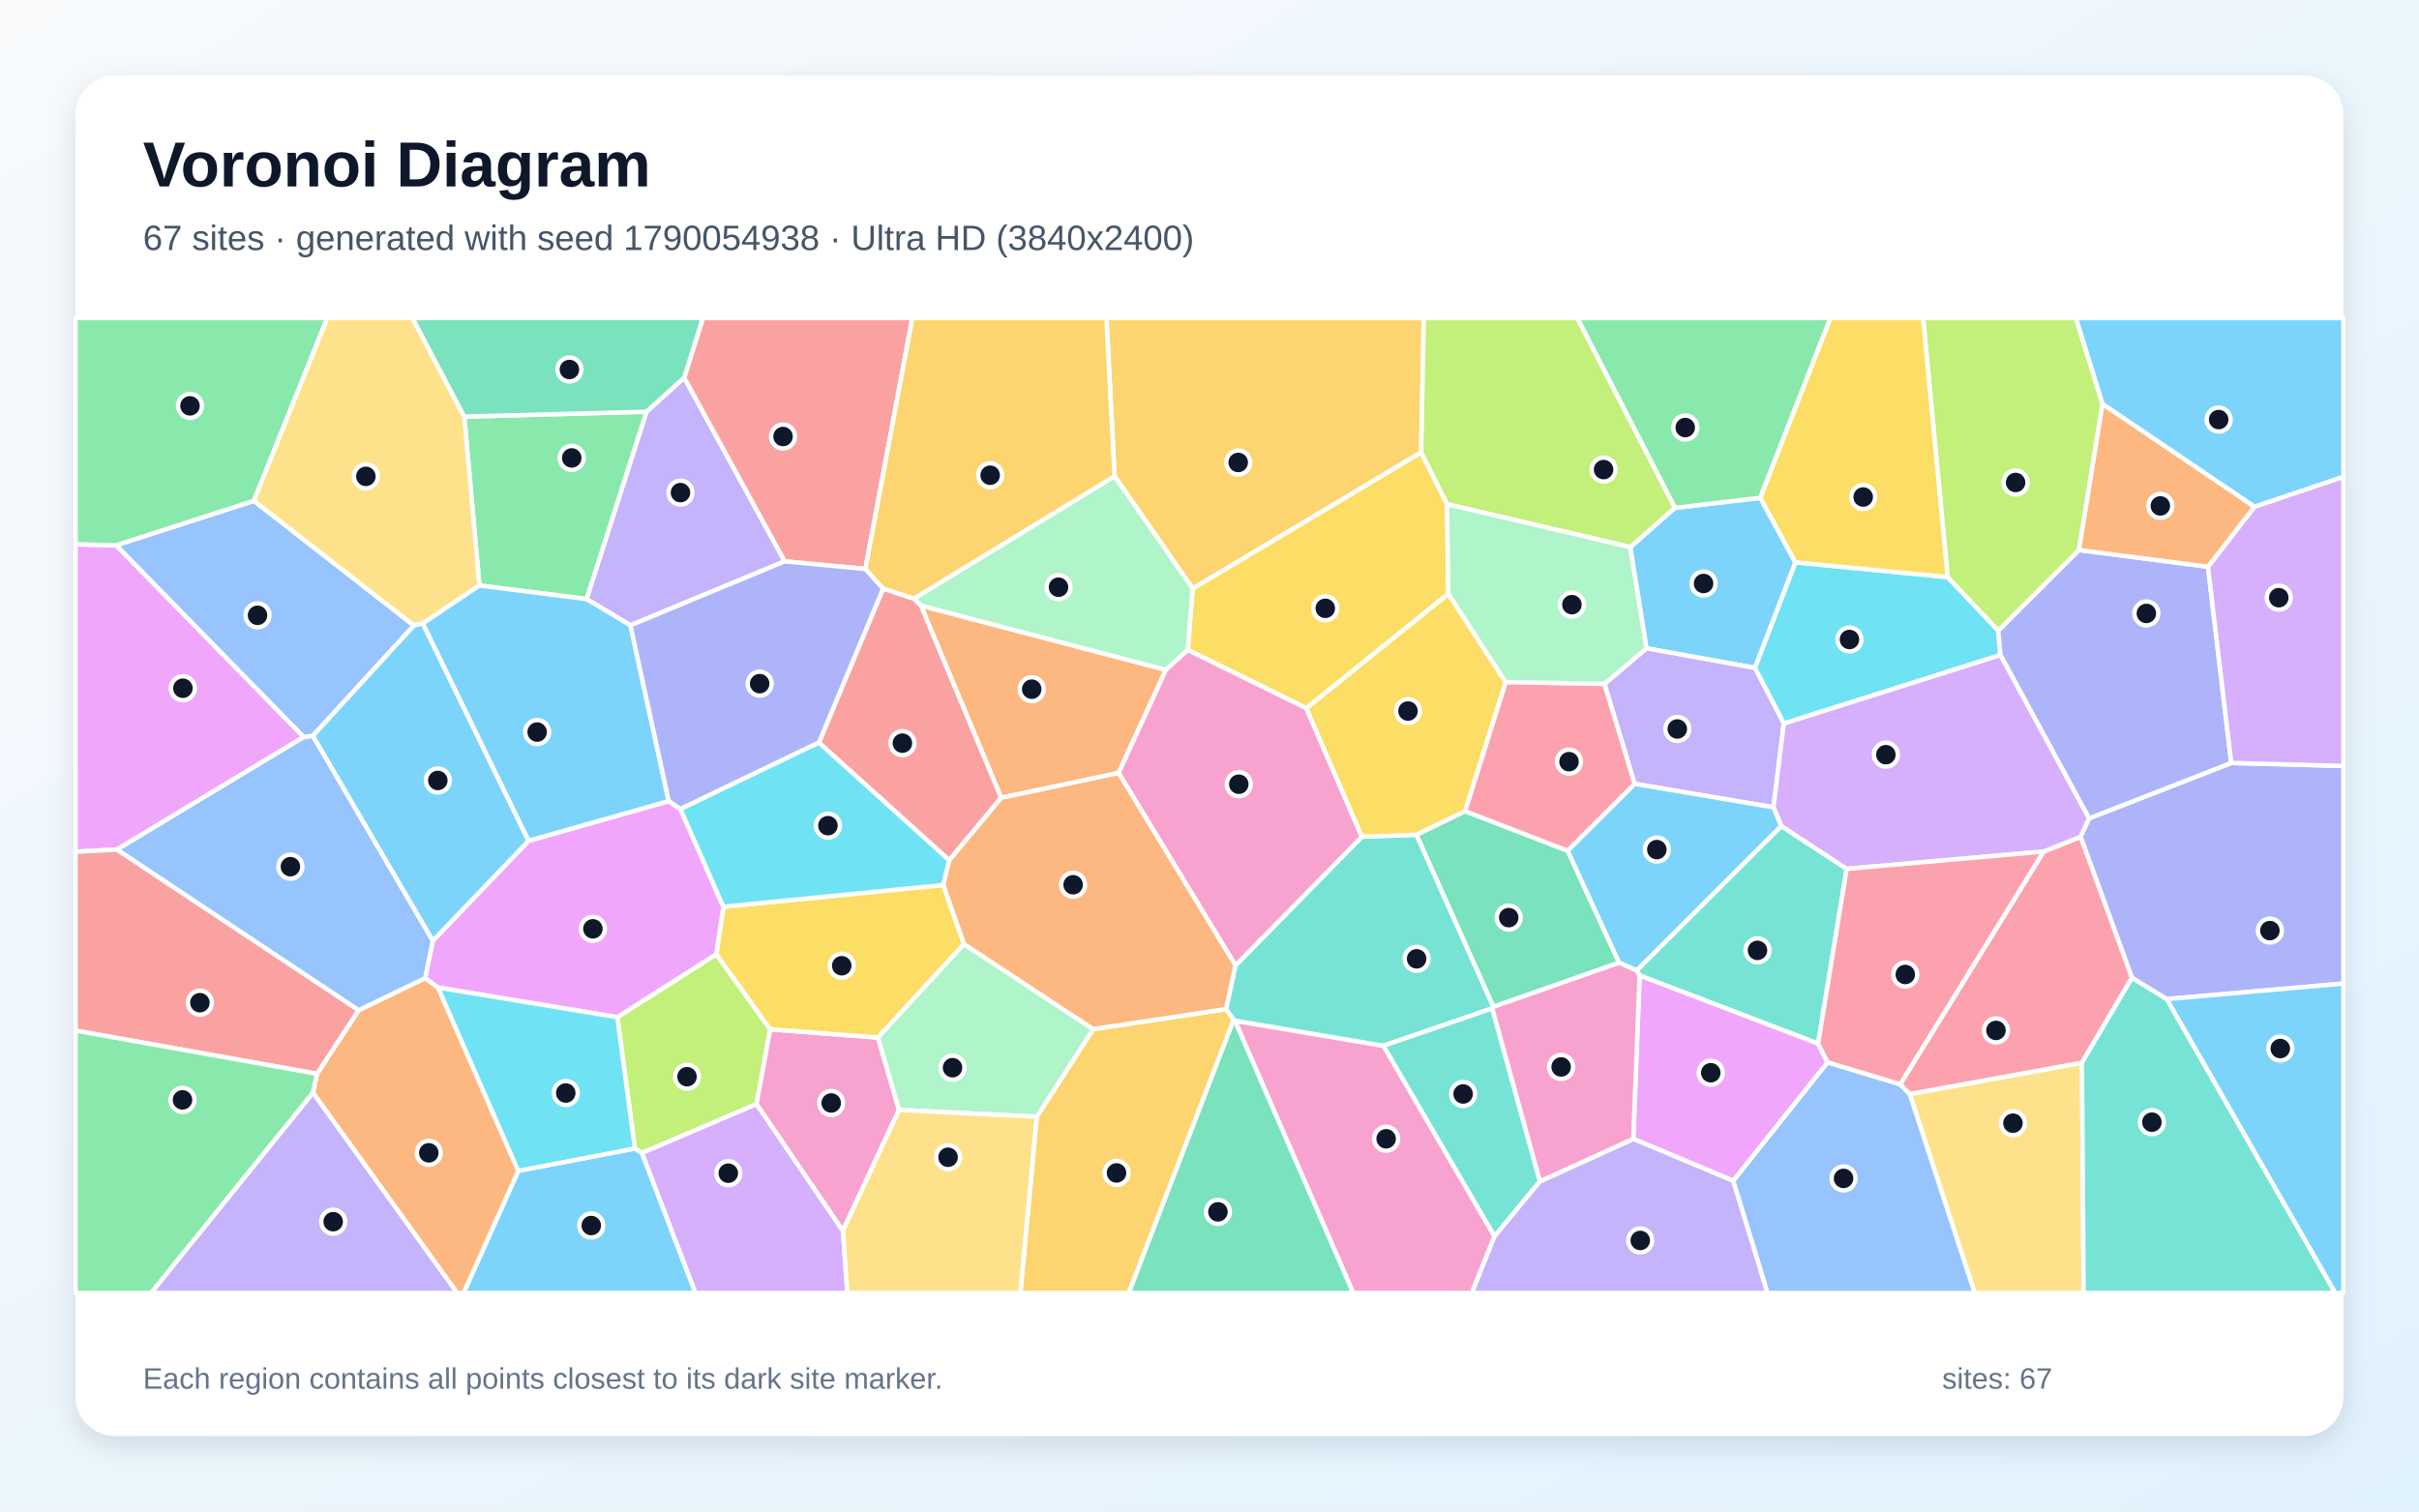
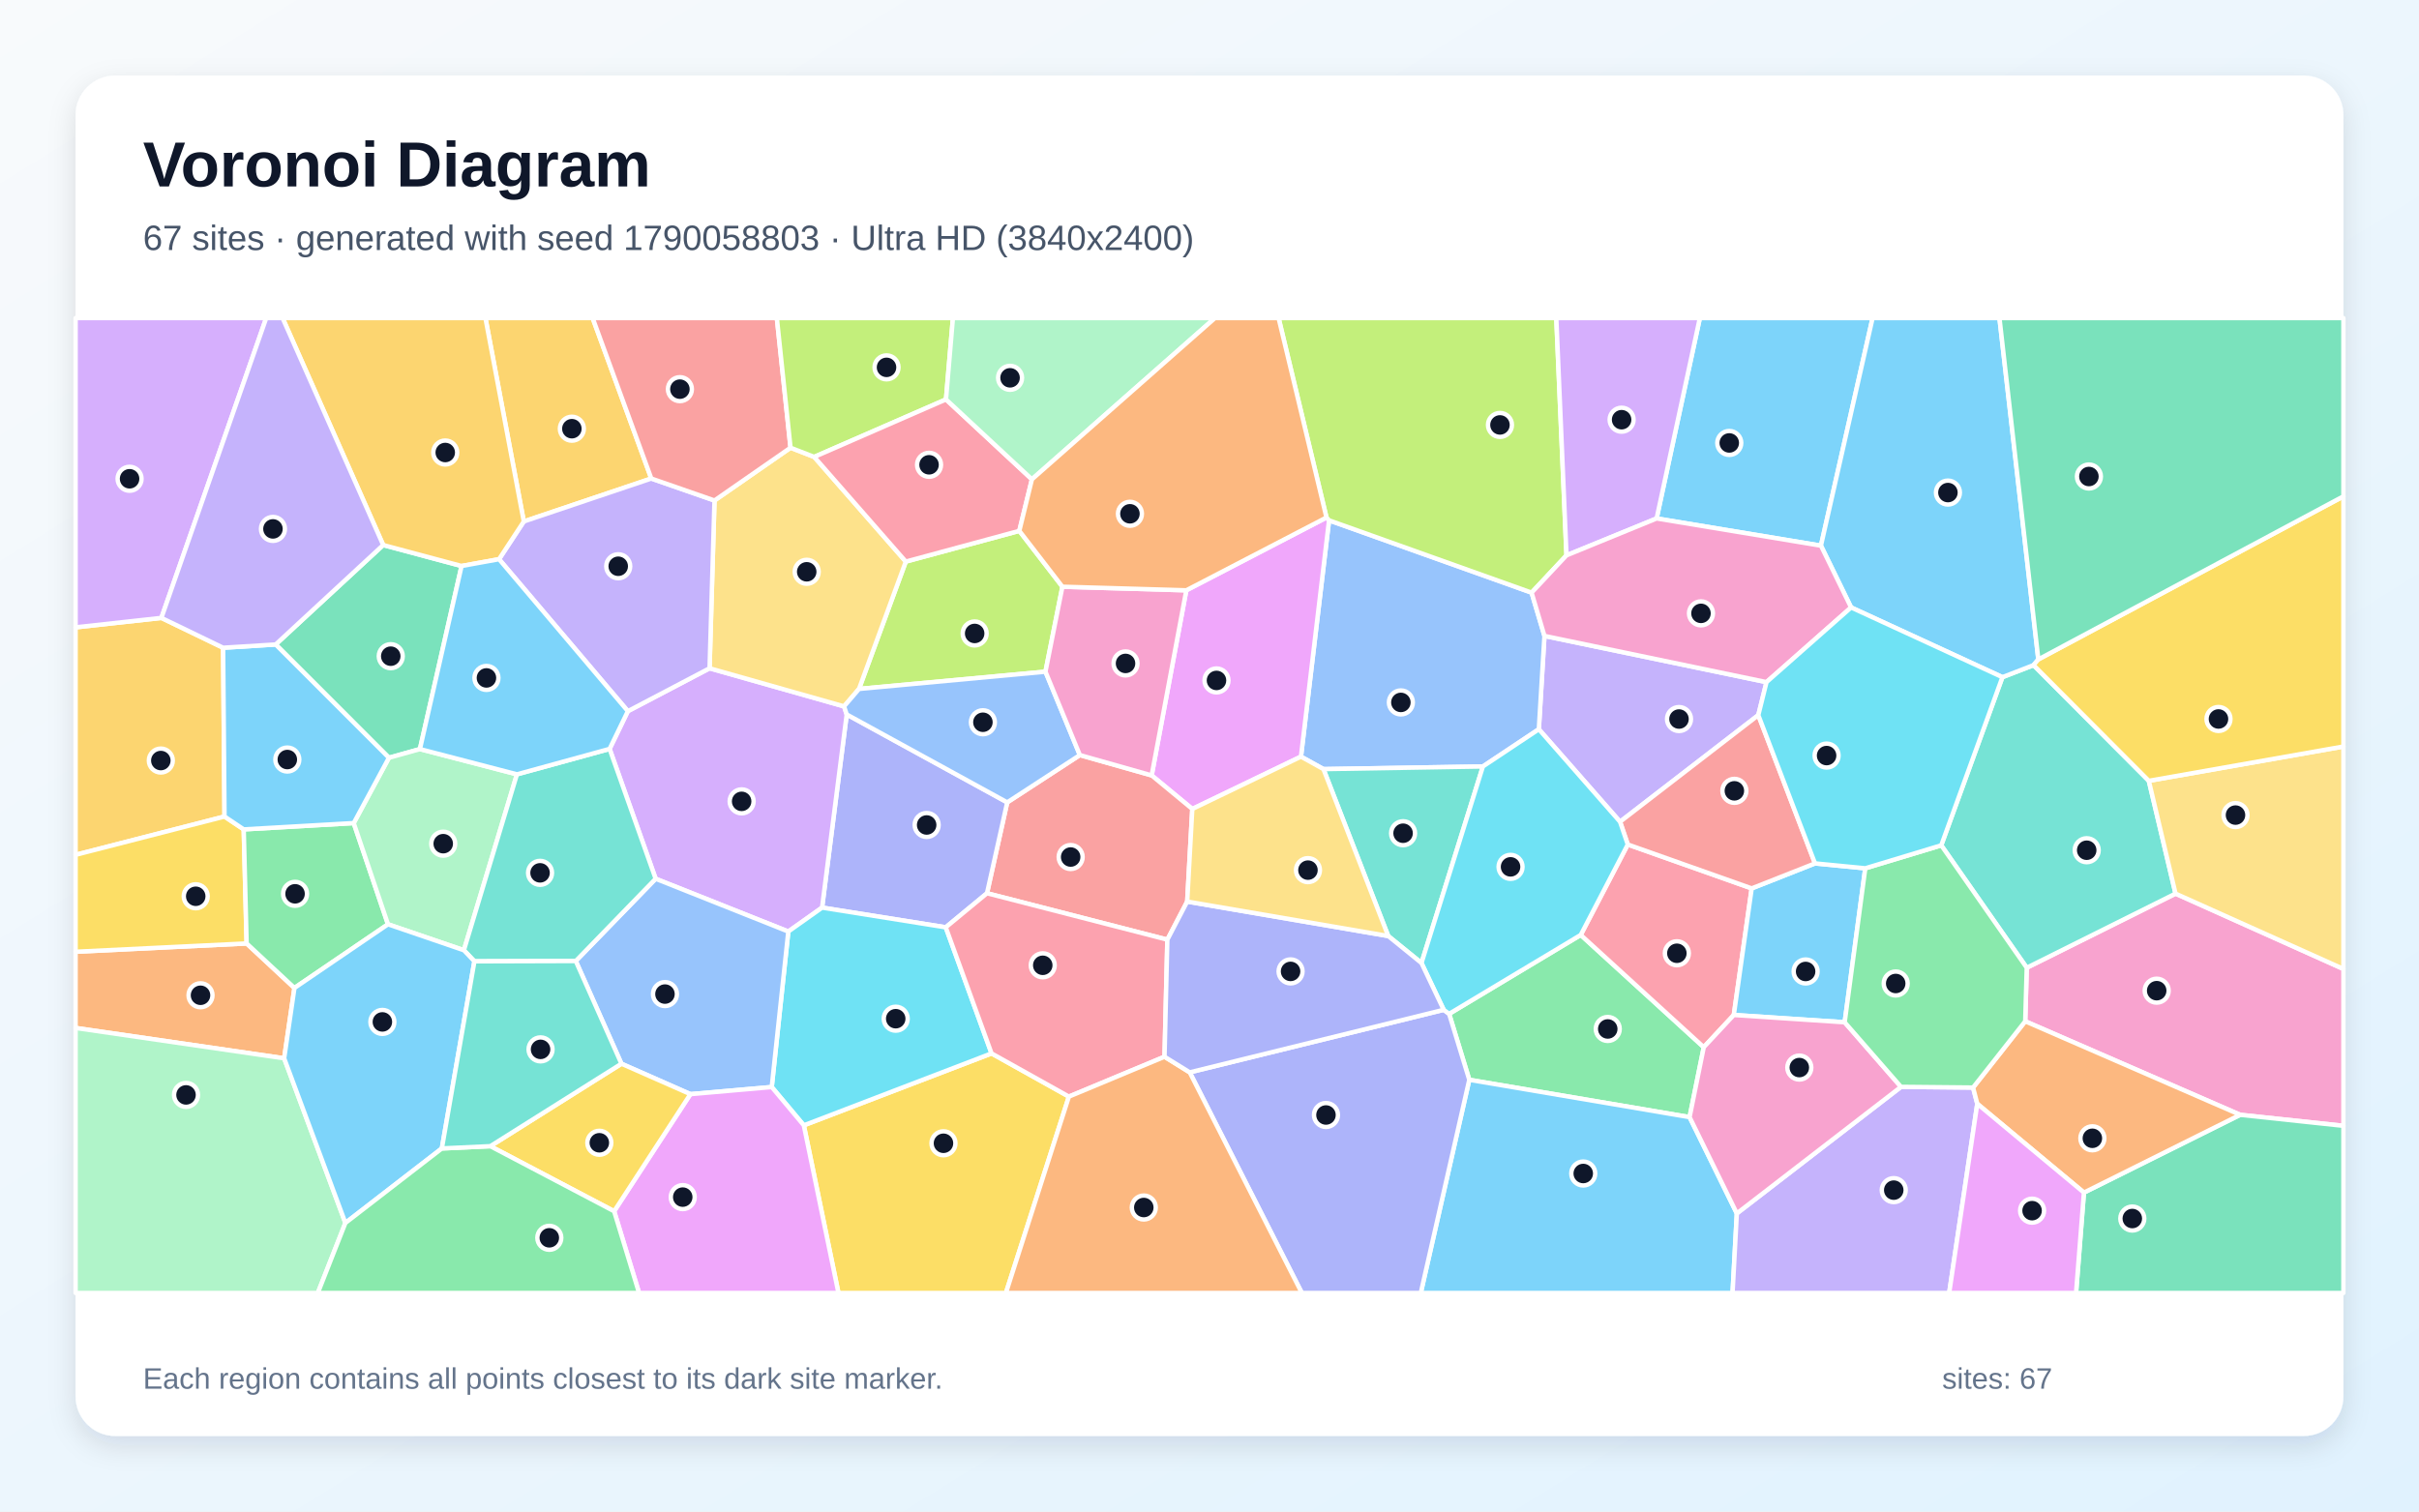
<svg xmlns="http://www.w3.org/2000/svg" width="3840" height="2400" viewBox="0 0 3840 2400" role="img" aria-labelledby="title description">
  <defs>
    <linearGradient id="background" x1="0" y1="0" x2="1" y2="1">
      <stop stop-color="#F8FAFC" />
      <stop offset="1" stop-color="#E0F2FE" />
    </linearGradient>
    <filter id="shadow" x="-5%" y="-5%" width="110%" height="110%">
      <feDropShadow dx="0" dy="15" stdDeviation="22" flood-color="#0F172A" flood-opacity=".12" />
    </filter>
  </defs>
  <rect width="3840" height="2400" fill="url(#background)" />
  <rect x="120" y="120" width="3600" height="2160" rx="63" fill="#FFFFFF" filter="url(#shadow)" />
  <g font-family="Arial, sans-serif">
    <text x="227" y="296" font-size="101" font-weight="700" fill="#0F172A">Voronoi Diagram</text>
-     <text x="227" y="397" font-size="56" fill="#475569">67 sites · generated with seed 1790054938 · Ultra HD (3840x2400)</text>
+     <text x="227" y="397" font-size="56" fill="#475569">67 sites · generated with seed 1790058803 · Ultra HD (3840x2400)</text>
  </g>
  <g stroke="#FFFFFF" stroke-width="7" stroke-linejoin="round">
-     <polygon points="822.7,1859.1 1007.9,1823.5 1019.1,1830.7 1104.1,2053.0 735.9,2053.0" fill="#38BDF8" fill-opacity="0.65" />
-     <polygon points="1086.1,599.6 1245.7,891.3 1000.8,992.9 931.1,951.2 1026.2,653.7" fill="#A78BFA" fill-opacity="0.65" />
-     <polygon points="1960.2,1620.6 2196.2,1660.5 2372.5,1963.0 2336.5,2053.0 2148.1,2053.0" fill="#F472B6" fill-opacity="0.65" />
-     <polygon points="1589.3,1266.8 1461.8,961.5 1850.8,1063.7 1775.7,1227.3" fill="#FB923C" fill-opacity="0.65" />
-     <polygon points="2297.1,800.6 2299.2,942.9 2073.7,1124.6 1885.5,1032.0 1893.2,934.5 2256.0,718.1" fill="#FACC15" fill-opacity="0.65" />
-     <polygon points="1026.2,653.7 931.1,951.2 761.0,929.7 737.0,661.5" fill="#4ADE80" fill-opacity="0.65" />
-     <polygon points="2598.0,1540.9 2827.6,1311.5 2931.5,1379.6 2886.1,1657.1 2602.8,1548.9" fill="#2DD4BF" fill-opacity="0.65" />
-     <polygon points="403.1,795.2 657.1,993.2 496.5,1168.5 482.0,1170.4 184.2,865.8" fill="#60A5FA" fill-opacity="0.65" />
-     <polygon points="184.2,865.8 482.0,1170.4 185.8,1348.9 120.0,1352.4 120.0,864.2" fill="#E879F9" fill-opacity="0.65" />
-     <polygon points="2570.2,1528.6 2370.6,1598.7 2248.4,1325.5 2325.6,1287.9 2488.6,1350.9" fill="#34D399" fill-opacity="0.65" />
-     <polygon points="1373.8,903.4 1245.7,891.3 1086.1,599.6 1115.8,505.0 1448.3,505.0" fill="#F87171" fill-opacity="0.65" />
-     <polygon points="3439.4,1586.4 3384.3,1552.6 3302.7,1328.7 3316.2,1299.4 3542.0,1211.4 3720.0,1216.2 3720.0,1561.7" fill="#818CF8" fill-opacity="0.65" />
-     <polygon points="2256.0,718.1 1893.2,934.5 1769.3,756.1 1756.4,505.0 2260.2,505.0" fill="#FBBF24" fill-opacity="0.65" />
-     <polygon points="979.9,1615.1 1137.1,1515.1 1222.6,1634.3 1201.0,1753.0 1019.1,1830.7 1007.9,1823.5" fill="#A3E635" fill-opacity="0.65" />
-     <polygon points="1019.1,1830.7 1201.0,1753.0 1338.1,1954.1 1345.2,2053.0 1104.1,2053.0" fill="#C084FC" fill-opacity="0.65" />
-     <polygon points="2390.1,1082.9 2547.1,1085.8 2595.1,1244.6 2488.6,1350.9 2325.6,1287.9" fill="#FB7185" fill-opacity="0.65" />
-     <polygon points="3091.8,916.3 3172.1,1001.2 3175.5,1040.1 2831.7,1148.9 2785.7,1060.5 2850.0,892.9" fill="#22D3EE" fill-opacity="0.65" />
-     <polygon points="1769.3,756.1 1893.2,934.5 1885.5,1032.0 1850.8,1063.7 1461.8,961.5 1450.7,950.4" fill="#86EFAC" fill-opacity="0.65" />
-     <polygon points="3031.5,1737.1 3305.0,1687.3 3307.6,2053.0 3134.6,2053.0" fill="#FCD34D" fill-opacity="0.65" />
-     <polygon points="3439.4,1586.4 3720.0,1561.7 3720.0,2053.0 3707.0,2053.0" fill="#38BDF8" fill-opacity="0.65" />
-     <polygon points="2587.8,868.7 2658.8,806.4 2794.4,790.4 2850.0,892.9 2785.7,1060.5 2613.6,1029.4" fill="#38BDF8" fill-opacity="0.65" />
-     <polygon points="2613.6,1029.4 2785.7,1060.5 2831.7,1148.9 2815.3,1281.9 2595.1,1244.6 2547.1,1085.8" fill="#A78BFA" fill-opacity="0.65" />
-     <polygon points="1338.1,1954.1 1201.0,1753.0 1222.6,1634.3 1393.7,1647.4 1427.2,1762.3" fill="#F472B6" fill-opacity="0.65" />
-     <polygon points="496.7,1735.0 503.2,1705.0 569.4,1604.0 674.9,1553.0 695.4,1568.1 822.7,1859.1 735.9,2053.0 725.6,2053.0" fill="#FB923C" fill-opacity="0.65" />
-     <polygon points="1497.5,1405.2 1530.3,1499.0 1393.7,1647.4 1222.6,1634.3 1137.1,1515.1 1148.3,1439.7" fill="#FACC15" fill-opacity="0.65" />
-     <polygon points="403.1,795.2 184.2,865.8 120.0,864.2 120.0,505.0 519.6,505.0" fill="#4ADE80" fill-opacity="0.65" />
-     <polygon points="1961.2,1532.9 2161.9,1328.5 2248.4,1325.5 2370.6,1598.7 2368.8,1601.1 2196.2,1660.5 1960.2,1620.6 1958.2,1619.1 1946.2,1602.3" fill="#2DD4BF" fill-opacity="0.65" />
-     <polygon points="2751.3,1874.9 2901.1,1686.7 3016.5,1721.6 3031.5,1737.1 3134.6,2053.0 2805.7,2053.0" fill="#60A5FA" fill-opacity="0.65" />
-     <polygon points="1061.6,1272.0 1080.2,1284.7 1148.3,1439.7 1137.1,1515.1 979.9,1615.1 695.4,1568.1 674.9,1553.0 687.0,1493.9 839.1,1335.0" fill="#E879F9" fill-opacity="0.65" />
-     <polygon points="1958.2,1619.1 1960.2,1620.6 2148.1,2053.0 1791.6,2053.0" fill="#34D399" fill-opacity="0.65" />
-     <polygon points="120.0,1636.4 120.0,1352.4 185.8,1348.9 569.4,1604.0 503.2,1705.0" fill="#F87171" fill-opacity="0.65" />
-     <polygon points="3505.0,899.9 3542.0,1211.4 3316.2,1299.4 3175.5,1040.1 3172.1,1001.2 3300.2,873.3" fill="#818CF8" fill-opacity="0.65" />
-     <polygon points="1645.8,1773.3 1735.3,1634.0 1946.2,1602.3 1958.2,1619.1 1791.6,2053.0 1619.8,2053.0" fill="#FBBF24" fill-opacity="0.65" />
-     <polygon points="3337.7,641.4 3300.2,873.3 3172.1,1001.2 3091.8,916.3 3052.7,505.0 3295.4,505.0" fill="#A3E635" fill-opacity="0.65" />
-     <polygon points="3542.0,1211.4 3505.0,899.9 3578.9,804.5 3720.0,756.9 3720.0,1216.2" fill="#C084FC" fill-opacity="0.65" />
-     <polygon points="3305.0,1687.3 3031.5,1737.1 3016.5,1721.6 3244.1,1352.1 3302.7,1328.7 3384.3,1552.6" fill="#FB7185" fill-opacity="0.65" />
-     <polygon points="695.4,1568.1 979.9,1615.1 1007.9,1823.5 822.7,1859.1" fill="#22D3EE" fill-opacity="0.65" />
-     <polygon points="1735.3,1634.0 1645.8,1773.3 1427.2,1762.3 1393.7,1647.4 1530.3,1499.0" fill="#86EFAC" fill-opacity="0.65" />
-     <polygon points="737.0,661.5 761.0,929.7 671.2,989.9 657.1,993.2 403.1,795.2 519.6,505.0 654.8,505.0" fill="#FCD34D" fill-opacity="0.65" />
-     <polygon points="839.1,1335.0 687.0,1493.9 496.5,1168.5 657.1,993.2 671.2,989.9" fill="#38BDF8" fill-opacity="0.65" />
-     <polygon points="1061.6,1272.0 839.1,1335.0 671.2,989.9 761.0,929.7 931.1,951.2 1000.8,992.9" fill="#38BDF8" fill-opacity="0.65" />
-     <polygon points="496.7,1735.0 725.6,2053.0 239.6,2053.0" fill="#A78BFA" fill-opacity="0.65" />
-     <polygon points="1885.5,1032.0 2073.7,1124.6 2161.9,1328.5 1961.2,1532.9 1775.7,1227.3 1850.8,1063.7" fill="#F472B6" fill-opacity="0.65" />
-     <polygon points="3578.9,804.5 3505.0,899.9 3300.2,873.3 3337.7,641.4" fill="#FB923C" fill-opacity="0.65" />
-     <polygon points="2390.1,1082.9 2325.6,1287.9 2248.4,1325.5 2161.9,1328.5 2073.7,1124.6 2299.2,942.9" fill="#FACC15" fill-opacity="0.65" />
-     <polygon points="2794.4,790.4 2658.8,806.4 2503.7,505.0 2905.8,505.0" fill="#4ADE80" fill-opacity="0.65" />
-     <polygon points="2444.6,1875.8 2372.5,1963.0 2196.2,1660.5 2368.8,1601.1" fill="#2DD4BF" fill-opacity="0.65" />
-     <polygon points="687.0,1493.9 674.9,1553.0 569.4,1604.0 185.8,1348.9 482.0,1170.4 496.5,1168.5" fill="#60A5FA" fill-opacity="0.65" />
-     <polygon points="2592.7,1808.3 2602.8,1548.9 2886.1,1657.1 2901.1,1686.7 2751.3,1874.9" fill="#E879F9" fill-opacity="0.65" />
-     <polygon points="1086.1,599.6 1026.2,653.7 737.0,661.5 654.8,505.0 1115.8,505.0" fill="#34D399" fill-opacity="0.65" />
-     <polygon points="1506.9,1366.0 1299.9,1179.1 1401.9,934.5 1450.7,950.4 1461.8,961.5 1589.3,1266.8" fill="#F87171" fill-opacity="0.65" />
-     <polygon points="1373.8,903.4 1401.9,934.5 1299.9,1179.1 1080.2,1284.7 1061.6,1272.0 1000.8,992.9 1245.7,891.3" fill="#818CF8" fill-opacity="0.65" />
-     <polygon points="1769.3,756.1 1450.7,950.4 1401.9,934.5 1373.8,903.4 1448.3,505.0 1756.4,505.0" fill="#FBBF24" fill-opacity="0.65" />
-     <polygon points="2658.8,806.4 2587.8,868.7 2297.1,800.6 2256.0,718.1 2260.2,505.0 2503.7,505.0" fill="#A3E635" fill-opacity="0.65" />
-     <polygon points="2815.3,1281.9 2831.7,1148.9 3175.5,1040.1 3316.2,1299.4 3302.7,1328.7 3244.1,1352.1 2931.5,1379.6 2827.6,1311.5" fill="#C084FC" fill-opacity="0.65" />
-     <polygon points="3244.1,1352.1 3016.5,1721.6 2901.1,1686.7 2886.1,1657.1 2931.5,1379.6" fill="#FB7185" fill-opacity="0.65" />
-     <polygon points="1299.9,1179.1 1506.9,1366.0 1497.5,1405.2 1148.3,1439.7 1080.2,1284.7" fill="#22D3EE" fill-opacity="0.65" />
-     <polygon points="2587.8,868.7 2613.6,1029.4 2547.1,1085.8 2390.1,1082.9 2299.2,942.9 2297.1,800.6" fill="#86EFAC" fill-opacity="0.65" />
-     <polygon points="1338.1,1954.1 1427.2,1762.3 1645.8,1773.3 1619.8,2053.0 1345.2,2053.0" fill="#FCD34D" fill-opacity="0.65" />
-     <polygon points="2595.1,1244.6 2815.3,1281.9 2827.6,1311.5 2598.0,1540.9 2570.2,1528.6 2488.6,1350.9" fill="#38BDF8" fill-opacity="0.65" />
-     <polygon points="3578.9,804.5 3337.7,641.4 3295.4,505.0 3720.0,505.0 3720.0,756.9" fill="#38BDF8" fill-opacity="0.65" />
-     <polygon points="2372.5,1963.0 2444.6,1875.8 2592.7,1808.3 2751.3,1874.9 2805.7,2053.0 2336.5,2053.0" fill="#A78BFA" fill-opacity="0.65" />
-     <polygon points="2444.6,1875.8 2368.8,1601.1 2370.6,1598.7 2570.2,1528.6 2598.0,1540.9 2602.8,1548.9 2592.7,1808.3" fill="#F472B6" fill-opacity="0.65" />
-     <polygon points="1735.3,1634.0 1530.3,1499.0 1497.5,1405.2 1506.9,1366.0 1589.3,1266.8 1775.7,1227.3 1961.2,1532.9 1946.2,1602.3" fill="#FB923C" fill-opacity="0.65" />
-     <polygon points="3091.8,916.3 2850.0,892.9 2794.4,790.4 2905.8,505.0 3052.7,505.0" fill="#FACC15" fill-opacity="0.65" />
-     <polygon points="120.0,1636.4 503.2,1705.0 496.7,1735.0 239.6,2053.0 120.0,2053.0" fill="#4ADE80" fill-opacity="0.65" />
-     <polygon points="3305.0,1687.3 3384.3,1552.6 3439.4,1586.4 3707.0,2053.0 3307.6,2053.0" fill="#2DD4BF" fill-opacity="0.65" />
+     <polygon points="2890.6,866.4 2629.8,823.2 2698.4,505.0 2972.6,505.0" fill="#38BDF8" fill-opacity="0.65" />
+     <polygon points="2804.2,1083.1 2791.2,1135.5 2571.7,1304.8 2442.8,1157.9 2451.7,1009.7" fill="#A78BFA" fill-opacity="0.65" />
+     <polygon points="3556.1,1770.1 3214.9,1621.6 3217.3,1536.6 3453.5,1418.9 3720.0,1538.5 3720.0,1787.6" fill="#F472B6" fill-opacity="0.65" />
+     <polygon points="467.4,1568.7 451.1,1680.4 120.0,1632.2 120.0,1511.2 391.5,1498.0" fill="#FB923C" fill-opacity="0.65" />
+     <polygon points="1276.0,1786.8 1574.0,1672.6 1696.8,1741.2 1596.8,2053.0 1331.0,2053.0" fill="#FACC15" fill-opacity="0.65" />
+     <polygon points="2682.1,1773.8 2332.4,1714.5 2300.4,1609.8 2509.3,1484.5 2704.6,1662.8" fill="#4ADE80" fill-opacity="0.65" />
+     <polygon points="3178.7,1075.2 3228.1,1056.1 3411.1,1239.8 3453.5,1418.9 3217.3,1536.6 3081.6,1342.2" fill="#2DD4BF" fill-opacity="0.65" />
+     <polygon points="2354.0,1217.0 2100.9,1221.2 2065.2,1201.4 2109.8,826.2 2431.3,941.0 2451.7,1009.7 2442.8,1157.9" fill="#60A5FA" fill-opacity="0.65" />
+     <polygon points="1883.2,937.3 2105.7,821.7 2109.8,826.2 2065.2,1201.4 1892.7,1284.5 1828.2,1231.2" fill="#E879F9" fill-opacity="0.65" />
+     <polygon points="3308.1,1893.6 3556.1,1770.1 3720.0,1787.6 3720.0,2053.0 3295.6,2053.0" fill="#34D399" fill-opacity="0.65" />
+     <polygon points="1884.6,1431.5 1853.1,1492.0 1566.8,1418.3 1598.9,1274.0 1714.2,1198.9 1828.2,1231.2 1892.7,1284.5" fill="#F87171" fill-opacity="0.65" />
+     <polygon points="1501.3,1472.4 1305.0,1441.1 1344.1,1134.4 1598.9,1274.0 1566.8,1418.3" fill="#818CF8" fill-opacity="0.65" />
+     <polygon points="256.2,981.1 354.2,1028.5 356.4,1296.5 120.0,1357.3 120.0,996.1" fill="#FBBF24" fill-opacity="0.65" />
+     <polygon points="2431.3,941.0 2109.8,826.2 2105.7,821.7 2029.7,505.0 2470.5,505.0 2486.7,881.8" fill="#A3E635" fill-opacity="0.65" />
+     <polygon points="967.7,1189.1 996.7,1129.2 1126.4,1061.1 1339.9,1121.6 1344.1,1134.4 1305.0,1441.1 1251.4,1479.1 1040.8,1395.3" fill="#C084FC" fill-opacity="0.65" />
+     <polygon points="2584.0,1340.9 2780.7,1410.6 2752.3,1611.6 2704.6,1662.8 2509.3,1484.5" fill="#FB7185" fill-opacity="0.65" />
+     <polygon points="1225.1,1726.0 1251.4,1479.1 1305.0,1441.1 1501.3,1472.4 1574.0,1672.6 1276.0,1786.8" fill="#22D3EE" fill-opacity="0.65" />
+     <polygon points="120.0,1632.2 451.1,1680.4 548.3,1941.8 504.5,2053.0 120.0,2053.0" fill="#86EFAC" fill-opacity="0.65" />
+     <polygon points="3453.5,1418.9 3411.1,1239.8 3720.0,1185.3 3720.0,1538.5" fill="#FCD34D" fill-opacity="0.65" />
+     <polygon points="2332.4,1714.5 2682.1,1773.8 2757.1,1926.7 2750.3,2053.0 2255.4,2053.0" fill="#38BDF8" fill-opacity="0.65" />
+     <polygon points="2961.0,1378.7 2928.3,1623.2 2752.3,1611.6 2780.7,1410.6 2881.2,1370.9" fill="#38BDF8" fill-opacity="0.65" />
+     <polygon points="2757.1,1926.7 3017.7,1725.7 3132.1,1726.8 3138.8,1752.6 3094.2,2053.0 2750.3,2053.0" fill="#A78BFA" fill-opacity="0.65" />
+     <polygon points="3017.7,1725.7 2757.1,1926.7 2682.1,1773.8 2704.6,1662.8 2752.3,1611.6 2928.3,1623.2" fill="#F472B6" fill-opacity="0.65" />
+     <polygon points="3138.8,1752.6 3132.1,1726.8 3214.9,1621.6 3556.1,1770.1 3308.1,1893.6" fill="#FB923C" fill-opacity="0.65" />
+     <polygon points="356.4,1296.5 386.9,1316.9 391.5,1498.0 120.0,1511.2 120.0,1357.3" fill="#FACC15" fill-opacity="0.65" />
+     <polygon points="386.9,1316.9 561.5,1306.9 615.9,1467.6 467.4,1568.7 391.5,1498.0" fill="#4ADE80" fill-opacity="0.65" />
+     <polygon points="2256.5,1529.1 2203.7,1486.2 2100.9,1221.2 2354.0,1217.0" fill="#2DD4BF" fill-opacity="0.65" />
+     <polygon points="1096.0,1737.3 986.5,1689.0 914.0,1525.9 1040.8,1395.3 1251.4,1479.1 1225.1,1726.0" fill="#60A5FA" fill-opacity="0.65" />
+     <polygon points="3138.8,1752.6 3308.1,1893.6 3295.6,2053.0 3094.2,2053.0" fill="#E879F9" fill-opacity="0.65" />
+     <polygon points="608.3,865.4 732.7,898.7 666.6,1189.4 617.4,1203.2 437.6,1023.3" fill="#34D399" fill-opacity="0.65" />
+     <polygon points="2881.2,1370.9 2780.7,1410.6 2584.0,1340.9 2571.7,1304.8 2791.2,1135.5" fill="#F87171" fill-opacity="0.65" />
+     <polygon points="1888.6,1702.7 2291.8,1603.4 2300.4,1609.8 2332.4,1714.5 2255.4,2053.0 2066.6,2053.0" fill="#818CF8" fill-opacity="0.65" />
+     <polygon points="1033.9,759.8 831.5,828.0 770.6,505.0 940.8,505.0" fill="#FBBF24" fill-opacity="0.65" />
+     <polygon points="1618.1,842.9 1686.5,931.6 1659.6,1066.5 1363.6,1093.9 1437.9,891.7" fill="#A3E635" fill-opacity="0.65" />
+     <polygon points="2486.7,881.8 2470.5,505.0 2698.4,505.0 2629.8,823.2" fill="#C084FC" fill-opacity="0.65" />
+     <polygon points="1501.3,1472.4 1566.8,1418.3 1853.1,1492.0 1848.6,1677.9 1696.8,1741.2 1574.0,1672.6" fill="#FB7185" fill-opacity="0.65" />
+     <polygon points="2584.0,1340.9 2509.3,1484.5 2300.4,1609.8 2291.8,1603.4 2256.5,1529.1 2354.0,1217.0 2442.8,1157.9 2571.7,1304.8" fill="#22D3EE" fill-opacity="0.65" />
+     <polygon points="617.4,1203.2 666.6,1189.4 820.6,1229.5 736.4,1508.8 615.9,1467.6 561.5,1306.9" fill="#86EFAC" fill-opacity="0.65" />
+     <polygon points="1292.5,725.5 1437.9,891.7 1363.6,1093.9 1339.9,1121.6 1126.4,1061.1 1134.2,794.7 1254.9,710.9" fill="#FCD34D" fill-opacity="0.65" />
+     <polygon points="3235.7,1047.0 3228.1,1056.1 3178.7,1075.2 2938.5,964.5 2890.6,866.4 2972.6,505.0 3174.0,505.0" fill="#38BDF8" fill-opacity="0.65" />
+     <polygon points="437.6,1023.3 617.4,1203.2 561.5,1306.9 386.9,1316.9 356.4,1296.5 354.2,1028.5" fill="#38BDF8" fill-opacity="0.65" />
+     <polygon points="792.2,887.9 831.5,828.0 1033.9,759.8 1134.2,794.7 1126.4,1061.1 996.7,1129.2" fill="#A78BFA" fill-opacity="0.65" />
+     <polygon points="2938.5,964.5 2804.2,1083.1 2451.7,1009.7 2431.3,941.0 2486.7,881.8 2629.8,823.2 2890.6,866.4" fill="#F472B6" fill-opacity="0.65" />
+     <polygon points="1696.8,1741.2 1848.6,1677.9 1888.6,1702.7 2066.6,2053.0 1596.8,2053.0" fill="#FB923C" fill-opacity="0.65" />
+     <polygon points="3411.1,1239.8 3228.1,1056.1 3235.7,1047.0 3720.0,788.1 3720.0,1185.3" fill="#FACC15" fill-opacity="0.65" />
+     <polygon points="3132.1,1726.8 3017.7,1725.7 2928.3,1623.2 2961.0,1378.7 3081.6,1342.2 3217.3,1536.6 3214.9,1621.6" fill="#4ADE80" fill-opacity="0.65" />
+     <polygon points="914.0,1525.9 753.1,1526.4 736.4,1508.8 820.6,1229.5 967.7,1189.1 1040.8,1395.3" fill="#2DD4BF" fill-opacity="0.65" />
+     <polygon points="1363.6,1093.9 1659.6,1066.5 1714.2,1198.9 1598.9,1274.0 1344.1,1134.4 1339.9,1121.6" fill="#60A5FA" fill-opacity="0.65" />
+     <polygon points="974.9,1923.2 1096.0,1737.3 1225.1,1726.0 1276.0,1786.8 1331.0,2053.0 1014.5,2053.0" fill="#E879F9" fill-opacity="0.65" />
+     <polygon points="3235.7,1047.0 3174.0,505.0 3720.0,505.0 3720.0,788.1" fill="#34D399" fill-opacity="0.65" />
+     <polygon points="1254.9,710.9 1134.2,794.7 1033.9,759.8 940.8,505.0 1233.2,505.0" fill="#F87171" fill-opacity="0.65" />
+     <polygon points="2291.8,1603.4 1888.6,1702.7 1848.6,1677.9 1853.1,1492.0 1884.6,1431.5 2203.7,1486.2 2256.5,1529.1" fill="#818CF8" fill-opacity="0.65" />
+     <polygon points="831.5,828.0 792.2,887.9 732.7,898.7 608.3,865.4 448.6,505.0 770.6,505.0" fill="#FBBF24" fill-opacity="0.65" />
+     <polygon points="1501.7,634.2 1292.5,725.5 1254.9,710.9 1233.2,505.0 1512.7,505.0" fill="#A3E635" fill-opacity="0.65" />
+     <polygon points="256.2,981.1 120.0,996.1 120.0,505.0 422.6,505.0" fill="#C084FC" fill-opacity="0.65" />
+     <polygon points="1638.1,761.1 1618.1,842.9 1437.9,891.7 1292.5,725.5 1501.7,634.2" fill="#FB7185" fill-opacity="0.65" />
+     <polygon points="2938.5,964.5 3178.7,1075.2 3081.6,1342.2 2961.0,1378.7 2881.2,1370.9 2791.2,1135.5 2804.2,1083.1" fill="#22D3EE" fill-opacity="0.65" />
+     <polygon points="1638.1,761.1 1501.7,634.2 1512.7,505.0 1928.6,505.0" fill="#86EFAC" fill-opacity="0.65" />
+     <polygon points="1884.6,1431.5 1892.7,1284.5 2065.2,1201.4 2100.9,1221.2 2203.7,1486.2" fill="#FCD34D" fill-opacity="0.65" />
+     <polygon points="792.2,887.9 996.7,1129.2 967.7,1189.1 820.6,1229.5 666.6,1189.4 732.7,898.7" fill="#38BDF8" fill-opacity="0.65" />
+     <polygon points="701.4,1823.5 548.3,1941.8 451.1,1680.4 467.4,1568.7 615.9,1467.6 736.4,1508.8 753.1,1526.4" fill="#38BDF8" fill-opacity="0.65" />
+     <polygon points="608.3,865.4 437.6,1023.3 354.2,1028.5 256.2,981.1 422.6,505.0 448.6,505.0" fill="#A78BFA" fill-opacity="0.65" />
+     <polygon points="1883.2,937.3 1828.2,1231.2 1714.2,1198.9 1659.6,1066.5 1686.5,931.6" fill="#F472B6" fill-opacity="0.65" />
+     <polygon points="2105.7,821.7 1883.2,937.3 1686.5,931.6 1618.1,842.9 1638.1,761.1 1928.6,505.0 2029.7,505.0" fill="#FB923C" fill-opacity="0.65" />
+     <polygon points="778.4,1819.9 986.5,1689.0 1096.0,1737.3 974.9,1923.2" fill="#FACC15" fill-opacity="0.65" />
+     <polygon points="548.3,1941.8 701.4,1823.5 778.4,1819.9 974.9,1923.2 1014.5,2053.0 504.5,2053.0" fill="#4ADE80" fill-opacity="0.65" />
+     <polygon points="778.4,1819.9 701.4,1823.5 753.1,1526.4 914.0,1525.9 986.5,1689.0" fill="#2DD4BF" fill-opacity="0.65" />
  </g>
  <g>
-     <circle cx="938.6" cy="1945.9" r="19" fill="#0F172A" stroke="#FFFFFF" stroke-width="7" />
-     <circle cx="1080.2" cy="782.2" r="19" fill="#0F172A" stroke="#FFFFFF" stroke-width="7" />
-     <circle cx="2200.4" cy="1808.2" r="19" fill="#0F172A" stroke="#FFFFFF" stroke-width="7" />
-     <circle cx="1637.8" cy="1094.3" r="19" fill="#0F172A" stroke="#FFFFFF" stroke-width="7" />
-     <circle cx="2103.8" cy="965.9" r="19" fill="#0F172A" stroke="#FFFFFF" stroke-width="7" />
-     <circle cx="907.6" cy="727.1" r="19" fill="#0F172A" stroke="#FFFFFF" stroke-width="7" />
-     <circle cx="2789.9" cy="1509.0" r="19" fill="#0F172A" stroke="#FFFFFF" stroke-width="7" />
-     <circle cx="408.8" cy="977.0" r="19" fill="#0F172A" stroke="#FFFFFF" stroke-width="7" />
-     <circle cx="290.3" cy="1092.8" r="19" fill="#0F172A" stroke="#FFFFFF" stroke-width="7" />
-     <circle cx="2395.0" cy="1457.0" r="19" fill="#0F172A" stroke="#FFFFFF" stroke-width="7" />
-     <circle cx="1243.0" cy="693.1" r="19" fill="#0F172A" stroke="#FFFFFF" stroke-width="7" />
-     <circle cx="3603.3" cy="1477.6" r="19" fill="#0F172A" stroke="#FFFFFF" stroke-width="7" />
-     <circle cx="1965.6" cy="734.3" r="19" fill="#0F172A" stroke="#FFFFFF" stroke-width="7" />
-     <circle cx="1090.6" cy="1709.6" r="19" fill="#0F172A" stroke="#FFFFFF" stroke-width="7" />
-     <circle cx="1156.1" cy="1862.8" r="19" fill="#0F172A" stroke="#FFFFFF" stroke-width="7" />
-     <circle cx="2490.7" cy="1209.4" r="19" fill="#0F172A" stroke="#FFFFFF" stroke-width="7" />
-     <circle cx="2935.9" cy="1015.4" r="19" fill="#0F172A" stroke="#FFFFFF" stroke-width="7" />
-     <circle cx="1680.3" cy="932.4" r="19" fill="#0F172A" stroke="#FFFFFF" stroke-width="7" />
-     <circle cx="3195.4" cy="1783.4" r="19" fill="#0F172A" stroke="#FFFFFF" stroke-width="7" />
-     <circle cx="3619.8" cy="1664.9" r="19" fill="#0F172A" stroke="#FFFFFF" stroke-width="7" />
-     <circle cx="2704.3" cy="926.5" r="19" fill="#0F172A" stroke="#FFFFFF" stroke-width="7" />
-     <circle cx="2662.6" cy="1157.5" r="19" fill="#0F172A" stroke="#FFFFFF" stroke-width="7" />
-     <circle cx="1319.5" cy="1751.3" r="19" fill="#0F172A" stroke="#FFFFFF" stroke-width="7" />
-     <circle cx="680.7" cy="1830.5" r="19" fill="#0F172A" stroke="#FFFFFF" stroke-width="7" />
-     <circle cx="1336.2" cy="1533.4" r="19" fill="#0F172A" stroke="#FFFFFF" stroke-width="7" />
-     <circle cx="301.6" cy="644.4" r="19" fill="#0F172A" stroke="#FFFFFF" stroke-width="7" />
-     <circle cx="2248.8" cy="1522.4" r="19" fill="#0F172A" stroke="#FFFFFF" stroke-width="7" />
-     <circle cx="2926.5" cy="1871.1" r="19" fill="#0F172A" stroke="#FFFFFF" stroke-width="7" />
-     <circle cx="941.2" cy="1474.8" r="19" fill="#0F172A" stroke="#FFFFFF" stroke-width="7" />
-     <circle cx="1933.4" cy="1924.2" r="19" fill="#0F172A" stroke="#FFFFFF" stroke-width="7" />
-     <circle cx="317.3" cy="1592.1" r="19" fill="#0F172A" stroke="#FFFFFF" stroke-width="7" />
-     <circle cx="3407.2" cy="974.0" r="19" fill="#0F172A" stroke="#FFFFFF" stroke-width="7" />
-     <circle cx="1772.4" cy="1862.4" r="19" fill="#0F172A" stroke="#FFFFFF" stroke-width="7" />
-     <circle cx="3199.6" cy="766.1" r="19" fill="#0F172A" stroke="#FFFFFF" stroke-width="7" />
-     <circle cx="3617.4" cy="949.0" r="19" fill="#0F172A" stroke="#FFFFFF" stroke-width="7" />
-     <circle cx="3168.5" cy="1636.1" r="19" fill="#0F172A" stroke="#FFFFFF" stroke-width="7" />
-     <circle cx="898.1" cy="1735.5" r="19" fill="#0F172A" stroke="#FFFFFF" stroke-width="7" />
-     <circle cx="1512.1" cy="1695.3" r="19" fill="#0F172A" stroke="#FFFFFF" stroke-width="7" />
-     <circle cx="580.8" cy="756.4" r="19" fill="#0F172A" stroke="#FFFFFF" stroke-width="7" />
-     <circle cx="695.0" cy="1239.2" r="19" fill="#0F172A" stroke="#FFFFFF" stroke-width="7" />
-     <circle cx="852.7" cy="1162.4" r="19" fill="#0F172A" stroke="#FFFFFF" stroke-width="7" />
-     <circle cx="528.9" cy="1939.8" r="19" fill="#0F172A" stroke="#FFFFFF" stroke-width="7" />
-     <circle cx="1966.5" cy="1245.2" r="19" fill="#0F172A" stroke="#FFFFFF" stroke-width="7" />
-     <circle cx="3429.4" cy="803.3" r="19" fill="#0F172A" stroke="#FFFFFF" stroke-width="7" />
-     <circle cx="2235.1" cy="1129.0" r="19" fill="#0F172A" stroke="#FFFFFF" stroke-width="7" />
-     <circle cx="2675.2" cy="678.9" r="19" fill="#0F172A" stroke="#FFFFFF" stroke-width="7" />
-     <circle cx="2322.6" cy="1737.0" r="19" fill="#0F172A" stroke="#FFFFFF" stroke-width="7" />
-     <circle cx="461.0" cy="1376.1" r="19" fill="#0F172A" stroke="#FFFFFF" stroke-width="7" />
-     <circle cx="2715.7" cy="1703.3" r="19" fill="#0F172A" stroke="#FFFFFF" stroke-width="7" />
-     <circle cx="903.9" cy="586.7" r="19" fill="#0F172A" stroke="#FFFFFF" stroke-width="7" />
-     <circle cx="1432.5" cy="1180.0" r="19" fill="#0F172A" stroke="#FFFFFF" stroke-width="7" />
-     <circle cx="1205.9" cy="1085.5" r="19" fill="#0F172A" stroke="#FFFFFF" stroke-width="7" />
-     <circle cx="1571.8" cy="754.6" r="19" fill="#0F172A" stroke="#FFFFFF" stroke-width="7" />
-     <circle cx="2545.6" cy="745.6" r="19" fill="#0F172A" stroke="#FFFFFF" stroke-width="7" />
-     <circle cx="2993.7" cy="1198.3" r="19" fill="#0F172A" stroke="#FFFFFF" stroke-width="7" />
-     <circle cx="3024.5" cy="1547.3" r="19" fill="#0F172A" stroke="#FFFFFF" stroke-width="7" />
-     <circle cx="1314.3" cy="1311.0" r="19" fill="#0F172A" stroke="#FFFFFF" stroke-width="7" />
-     <circle cx="2495.3" cy="960.1" r="19" fill="#0F172A" stroke="#FFFFFF" stroke-width="7" />
-     <circle cx="1505.0" cy="1837.5" r="19" fill="#0F172A" stroke="#FFFFFF" stroke-width="7" />
-     <circle cx="2630.1" cy="1349.0" r="19" fill="#0F172A" stroke="#FFFFFF" stroke-width="7" />
-     <circle cx="3522.0" cy="666.2" r="19" fill="#0F172A" stroke="#FFFFFF" stroke-width="7" />
-     <circle cx="2603.8" cy="1969.6" r="19" fill="#0F172A" stroke="#FFFFFF" stroke-width="7" />
-     <circle cx="2478.2" cy="1694.1" r="19" fill="#0F172A" stroke="#FFFFFF" stroke-width="7" />
-     <circle cx="1703.5" cy="1404.8" r="19" fill="#0F172A" stroke="#FFFFFF" stroke-width="7" />
-     <circle cx="2957.7" cy="789.2" r="19" fill="#0F172A" stroke="#FFFFFF" stroke-width="7" />
-     <circle cx="289.7" cy="1746.4" r="19" fill="#0F172A" stroke="#FFFFFF" stroke-width="7" />
-     <circle cx="3416.0" cy="1781.8" r="19" fill="#0F172A" stroke="#FFFFFF" stroke-width="7" />
+     <circle cx="2745.1" cy="703.3" r="19" fill="#0F172A" stroke="#FFFFFF" stroke-width="7" />
+     <circle cx="2665.3" cy="1141.7" r="19" fill="#0F172A" stroke="#FFFFFF" stroke-width="7" />
+     <circle cx="3423.6" cy="1573.0" r="19" fill="#0F172A" stroke="#FFFFFF" stroke-width="7" />
+     <circle cx="318.3" cy="1580.3" r="19" fill="#0F172A" stroke="#FFFFFF" stroke-width="7" />
+     <circle cx="1497.7" cy="1815.3" r="19" fill="#0F172A" stroke="#FFFFFF" stroke-width="7" />
+     <circle cx="2552.2" cy="1633.8" r="19" fill="#0F172A" stroke="#FFFFFF" stroke-width="7" />
+     <circle cx="3312.5" cy="1350.0" r="19" fill="#0F172A" stroke="#FFFFFF" stroke-width="7" />
+     <circle cx="2223.8" cy="1115.3" r="19" fill="#0F172A" stroke="#FFFFFF" stroke-width="7" />
+     <circle cx="1931.1" cy="1080.4" r="19" fill="#0F172A" stroke="#FFFFFF" stroke-width="7" />
+     <circle cx="3384.9" cy="1934.8" r="19" fill="#0F172A" stroke="#FFFFFF" stroke-width="7" />
+     <circle cx="1699.6" cy="1360.8" r="19" fill="#0F172A" stroke="#FFFFFF" stroke-width="7" />
+     <circle cx="1471.0" cy="1309.9" r="19" fill="#0F172A" stroke="#FFFFFF" stroke-width="7" />
+     <circle cx="255.3" cy="1207.6" r="19" fill="#0F172A" stroke="#FFFFFF" stroke-width="7" />
+     <circle cx="2381.1" cy="674.7" r="19" fill="#0F172A" stroke="#FFFFFF" stroke-width="7" />
+     <circle cx="1177.3" cy="1272.4" r="19" fill="#0F172A" stroke="#FFFFFF" stroke-width="7" />
+     <circle cx="2661.9" cy="1513.6" r="19" fill="#0F172A" stroke="#FFFFFF" stroke-width="7" />
+     <circle cx="1421.9" cy="1617.5" r="19" fill="#0F172A" stroke="#FFFFFF" stroke-width="7" />
+     <circle cx="295.3" cy="1738.5" r="19" fill="#0F172A" stroke="#FFFFFF" stroke-width="7" />
+     <circle cx="3548.7" cy="1294.2" r="19" fill="#0F172A" stroke="#FFFFFF" stroke-width="7" />
+     <circle cx="2513.3" cy="1863.3" r="19" fill="#0F172A" stroke="#FFFFFF" stroke-width="7" />
+     <circle cx="2866.3" cy="1542.5" r="19" fill="#0F172A" stroke="#FFFFFF" stroke-width="7" />
+     <circle cx="3006.2" cy="1889.7" r="19" fill="#0F172A" stroke="#FFFFFF" stroke-width="7" />
+     <circle cx="2856.3" cy="1695.1" r="19" fill="#0F172A" stroke="#FFFFFF" stroke-width="7" />
+     <circle cx="3321.5" cy="1807.4" r="19" fill="#0F172A" stroke="#FFFFFF" stroke-width="7" />
+     <circle cx="310.7" cy="1423.1" r="19" fill="#0F172A" stroke="#FFFFFF" stroke-width="7" />
+     <circle cx="468.4" cy="1419.2" r="19" fill="#0F172A" stroke="#FFFFFF" stroke-width="7" />
+     <circle cx="2227.3" cy="1323.0" r="19" fill="#0F172A" stroke="#FFFFFF" stroke-width="7" />
+     <circle cx="1055.6" cy="1578.4" r="19" fill="#0F172A" stroke="#FFFFFF" stroke-width="7" />
+     <circle cx="3225.8" cy="1922.3" r="19" fill="#0F172A" stroke="#FFFFFF" stroke-width="7" />
+     <circle cx="620.3" cy="1041.9" r="19" fill="#0F172A" stroke="#FFFFFF" stroke-width="7" />
+     <circle cx="2753.2" cy="1255.7" r="19" fill="#0F172A" stroke="#FFFFFF" stroke-width="7" />
+     <circle cx="2104.9" cy="1770.4" r="19" fill="#0F172A" stroke="#FFFFFF" stroke-width="7" />
+     <circle cx="907.8" cy="680.7" r="19" fill="#0F172A" stroke="#FFFFFF" stroke-width="7" />
+     <circle cx="1547.2" cy="1005.8" r="19" fill="#0F172A" stroke="#FFFFFF" stroke-width="7" />
+     <circle cx="2574.2" cy="666.4" r="19" fill="#0F172A" stroke="#FFFFFF" stroke-width="7" />
+     <circle cx="1655.3" cy="1532.7" r="19" fill="#0F172A" stroke="#FFFFFF" stroke-width="7" />
+     <circle cx="2397.9" cy="1376.4" r="19" fill="#0F172A" stroke="#FFFFFF" stroke-width="7" />
+     <circle cx="703.6" cy="1339.6" r="19" fill="#0F172A" stroke="#FFFFFF" stroke-width="7" />
+     <circle cx="1280.6" cy="907.9" r="19" fill="#0F172A" stroke="#FFFFFF" stroke-width="7" />
+     <circle cx="3092.2" cy="782.1" r="19" fill="#0F172A" stroke="#FFFFFF" stroke-width="7" />
+     <circle cx="456.1" cy="1206.0" r="19" fill="#0F172A" stroke="#FFFFFF" stroke-width="7" />
+     <circle cx="981.4" cy="899.1" r="19" fill="#0F172A" stroke="#FFFFFF" stroke-width="7" />
+     <circle cx="2700.2" cy="973.9" r="19" fill="#0F172A" stroke="#FFFFFF" stroke-width="7" />
+     <circle cx="1815.7" cy="1917.3" r="19" fill="#0F172A" stroke="#FFFFFF" stroke-width="7" />
+     <circle cx="3521.7" cy="1141.6" r="19" fill="#0F172A" stroke="#FFFFFF" stroke-width="7" />
+     <circle cx="3009.3" cy="1561.6" r="19" fill="#0F172A" stroke="#FFFFFF" stroke-width="7" />
+     <circle cx="857.3" cy="1385.9" r="19" fill="#0F172A" stroke="#FFFFFF" stroke-width="7" />
+     <circle cx="1560.3" cy="1146.8" r="19" fill="#0F172A" stroke="#FFFFFF" stroke-width="7" />
+     <circle cx="1083.8" cy="1900.8" r="19" fill="#0F172A" stroke="#FFFFFF" stroke-width="7" />
+     <circle cx="3316.0" cy="756.6" r="19" fill="#0F172A" stroke="#FFFFFF" stroke-width="7" />
+     <circle cx="1079.3" cy="617.9" r="19" fill="#0F172A" stroke="#FFFFFF" stroke-width="7" />
+     <circle cx="2048.7" cy="1542.4" r="19" fill="#0F172A" stroke="#FFFFFF" stroke-width="7" />
+     <circle cx="706.8" cy="718.5" r="19" fill="#0F172A" stroke="#FFFFFF" stroke-width="7" />
+     <circle cx="1407.3" cy="583.3" r="19" fill="#0F172A" stroke="#FFFFFF" stroke-width="7" />
+     <circle cx="205.7" cy="760.2" r="19" fill="#0F172A" stroke="#FFFFFF" stroke-width="7" />
+     <circle cx="1474.8" cy="738.0" r="19" fill="#0F172A" stroke="#FFFFFF" stroke-width="7" />
+     <circle cx="2899.6" cy="1199.7" r="19" fill="#0F172A" stroke="#FFFFFF" stroke-width="7" />
+     <circle cx="1603.4" cy="599.9" r="19" fill="#0F172A" stroke="#FFFFFF" stroke-width="7" />
+     <circle cx="2076.3" cy="1381.6" r="19" fill="#0F172A" stroke="#FFFFFF" stroke-width="7" />
+     <circle cx="772.2" cy="1076.4" r="19" fill="#0F172A" stroke="#FFFFFF" stroke-width="7" />
+     <circle cx="607.0" cy="1622.6" r="19" fill="#0F172A" stroke="#FFFFFF" stroke-width="7" />
+     <circle cx="433.3" cy="839.8" r="19" fill="#0F172A" stroke="#FFFFFF" stroke-width="7" />
+     <circle cx="1786.7" cy="1053.4" r="19" fill="#0F172A" stroke="#FFFFFF" stroke-width="7" />
+     <circle cx="1793.7" cy="815.8" r="19" fill="#0F172A" stroke="#FFFFFF" stroke-width="7" />
+     <circle cx="951.4" cy="1814.5" r="19" fill="#0F172A" stroke="#FFFFFF" stroke-width="7" />
+     <circle cx="872.0" cy="1965.4" r="19" fill="#0F172A" stroke="#FFFFFF" stroke-width="7" />
+     <circle cx="858.1" cy="1666.2" r="19" fill="#0F172A" stroke="#FFFFFF" stroke-width="7" />
  </g>
  <g font-family="Arial, sans-serif" font-size="47" fill="#64748B">
    <text x="227" y="2205">Each region contains all points closest to its dark site marker.</text>
    <text x="3083" y="2205">sites: 67</text>
  </g>
</svg>
